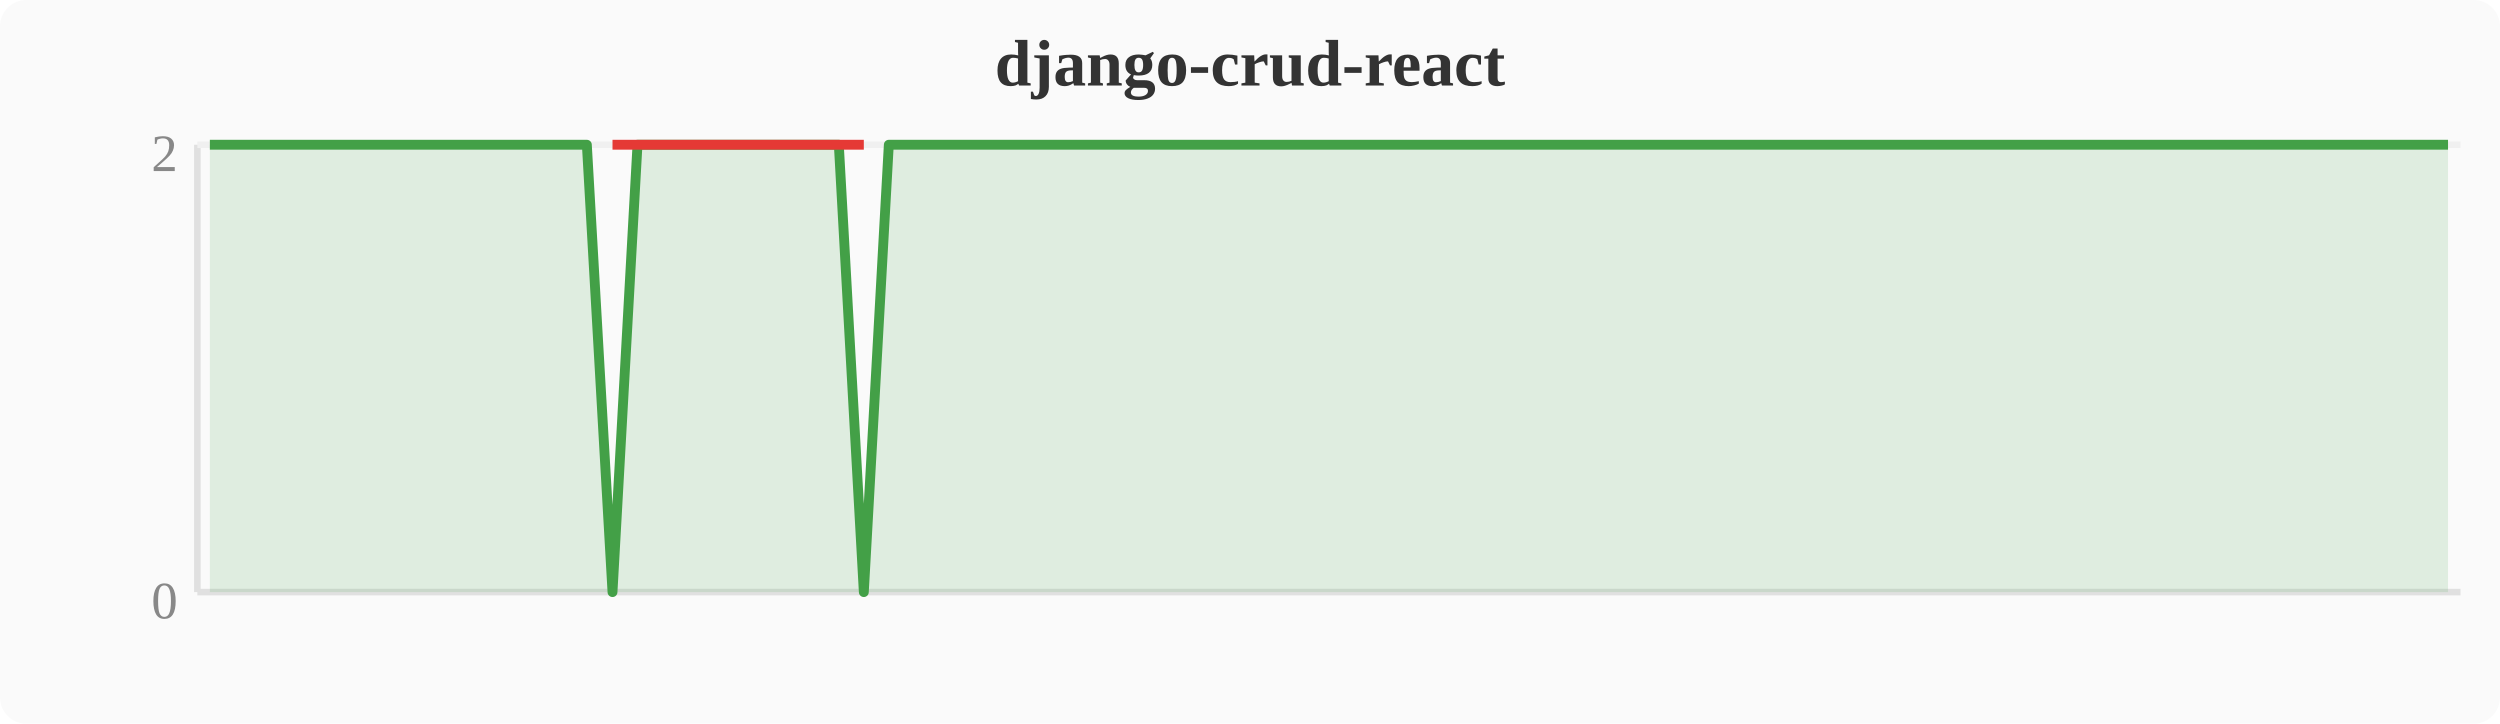
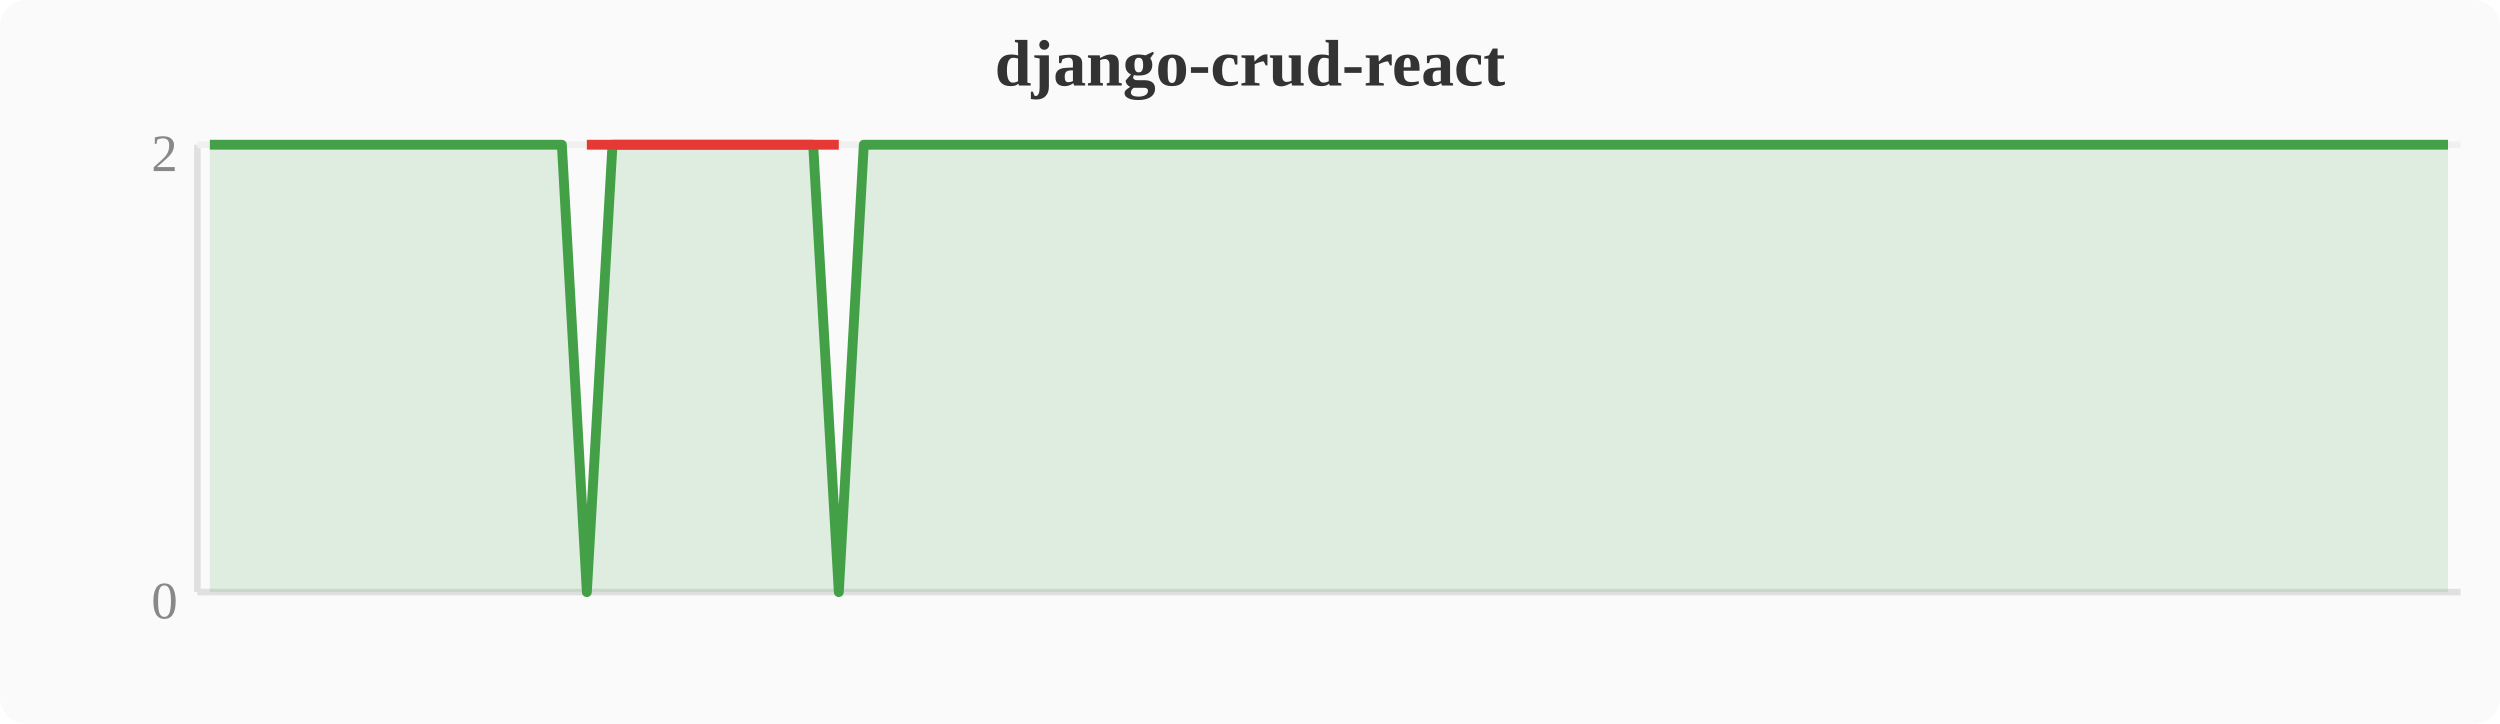
<svg xmlns="http://www.w3.org/2000/svg" width="380" height="110" viewBox="0 0 380 110">
  <rect width="380" height="110" fill="#fafafa" rx="4" />
  <text x="190" y="13" text-anchor="middle" font-size="10" font-weight="bold" fill="#333">django-crud-react</text>
  <line x1="30" y1="22" x2="30" y2="90" stroke="#e0e0e0" stroke-width="1" />
  <line x1="30" y1="90" x2="374" y2="90" stroke="#e0e0e0" stroke-width="1" />
  <line x1="30" y1="22" x2="374" y2="22" stroke="#f0f0f0" stroke-width="1" />
  <text x="27" y="94" text-anchor="end" font-size="8" fill="#888">0</text>
  <text x="27" y="26" text-anchor="end" font-size="8" fill="#888">2</text>
-   <polygon points="31.9,22.0 35.7,22.0 39.6,22.0 43.4,22.0 47.2,22.0 51.0,22.0 54.8,22.0 58.7,22.0 62.5,22.0 66.3,22.0 70.1,22.0 74.0,22.0 77.8,22.0 81.6,22.0 85.4,22.0 89.2,22.0 93.1,90.0 96.9,22.0 100.7,22.0 104.5,22.0 108.4,22.0 112.2,22.0 116.0,22.0 119.8,22.0 123.6,22.0 127.5,22.0 131.3,90.0 135.1,22.0 138.9,22.0 142.8,22.0 146.6,22.0 150.4,22.0 154.2,22.0 158.0,22.0 161.9,22.0 165.7,22.0 169.5,22.0 173.3,22.0 177.2,22.0 181.0,22.0 184.8,22.0 188.6,22.0 192.4,22.0 196.3,22.0 200.1,22.0 203.9,22.0 207.7,22.0 211.6,22.0 215.4,22.0 219.2,22.0 223.0,22.0 226.8,22.0 230.7,22.0 234.5,22.0 238.3,22.0 242.1,22.0 246.0,22.0 249.8,22.0 253.6,22.0 257.4,22.0 261.2,22.0 265.1,22.0 268.9,22.0 272.7,22.0 276.5,22.0 280.4,22.0 284.2,22.0 288.0,22.0 291.8,22.0 295.6,22.0 299.5,22.0 303.3,22.0 307.1,22.0 310.9,22.0 314.8,22.0 318.6,22.0 322.4,22.0 326.2,22.0 330.0,22.0 333.9,22.0 337.7,22.0 341.5,22.0 345.3,22.0 349.2,22.0 353.0,22.0 356.8,22.0 360.6,22.0 364.4,22.0 368.3,22.0 372.1,22.0 372.1,90 31.9,90" fill="#43a047" opacity="0.15" />
-   <polyline points="31.9,22.0 35.7,22.0 39.6,22.0 43.4,22.0 47.2,22.0 51.0,22.0 54.8,22.0 58.7,22.0 62.5,22.0 66.3,22.0 70.1,22.0 74.0,22.0 77.8,22.0 81.6,22.0 85.4,22.0 89.2,22.0 93.1,90.0 96.9,22.0 100.7,22.0 104.5,22.0 108.4,22.0 112.2,22.0 116.0,22.0 119.8,22.0 123.6,22.0 127.5,22.0 131.3,90.0 135.1,22.0 138.9,22.0 142.8,22.0 146.6,22.0 150.4,22.0 154.2,22.0 158.0,22.0 161.9,22.0 165.7,22.0 169.5,22.0 173.3,22.0 177.2,22.0 181.0,22.0 184.8,22.0 188.6,22.0 192.4,22.0 196.3,22.0 200.1,22.0 203.9,22.0 207.7,22.0 211.6,22.0 215.4,22.0 219.2,22.0 223.0,22.0 226.8,22.0 230.7,22.0 234.5,22.0 238.3,22.0 242.1,22.0 246.0,22.0 249.8,22.0 253.6,22.0 257.4,22.0 261.2,22.0 265.1,22.0 268.9,22.0 272.7,22.0 276.5,22.0 280.4,22.0 284.2,22.0 288.0,22.0 291.8,22.0 295.6,22.0 299.5,22.0 303.3,22.0 307.1,22.0 310.9,22.0 314.8,22.0 318.6,22.0 322.4,22.0 326.2,22.0 330.0,22.0 333.9,22.0 337.7,22.0 341.5,22.0 345.3,22.0 349.2,22.0 353.0,22.0 356.8,22.0 360.6,22.0 364.4,22.0 368.3,22.0 372.1,22.0" fill="none" stroke="#43a047" stroke-width="1.5" stroke-linejoin="round" />
-   <polyline points="93.1,22.0 131.3,22.0" fill="none" stroke="#e53935" stroke-width="1.5" stroke-linejoin="round" />
+   <polygon points="31.9,22.0 35.7,22.0 39.6,22.0 43.4,22.0 47.2,22.0 51.0,22.0 54.8,22.0 58.7,22.0 62.5,22.0 66.3,22.0 70.1,22.0 74.0,22.0 77.8,22.0 81.6,22.0 85.4,22.0 89.2,90.0 93.1,22.0 96.9,22.0 100.7,22.0 104.5,22.0 108.4,22.0 112.2,22.0 116.0,22.0 119.8,22.0 123.6,22.0 127.5,90.0 131.3,22.0 135.1,22.0 138.9,22.0 142.8,22.0 146.6,22.0 150.4,22.0 154.2,22.0 158.0,22.0 161.9,22.0 165.7,22.0 169.5,22.0 173.3,22.0 177.2,22.0 181.0,22.0 184.8,22.0 188.6,22.0 192.4,22.0 196.3,22.0 200.1,22.0 203.9,22.0 207.7,22.0 211.6,22.0 215.4,22.0 219.2,22.0 223.0,22.0 226.8,22.0 230.7,22.0 234.5,22.0 238.3,22.0 242.1,22.0 246.0,22.0 249.8,22.0 253.6,22.0 257.4,22.0 261.2,22.0 265.1,22.0 268.9,22.0 272.7,22.0 276.5,22.0 280.4,22.0 284.2,22.0 288.0,22.0 291.8,22.0 295.6,22.0 299.5,22.0 303.3,22.0 307.1,22.0 310.9,22.0 314.8,22.0 318.6,22.0 322.4,22.0 326.2,22.0 330.0,22.0 333.9,22.0 337.7,22.0 341.5,22.0 345.3,22.0 349.2,22.0 353.0,22.0 356.8,22.0 360.6,22.0 364.4,22.0 368.3,22.0 372.1,22.0 372.1,90 31.9,90" fill="#43a047" opacity="0.15" />
+   <polyline points="31.9,22.0 35.7,22.0 39.6,22.0 43.4,22.0 47.2,22.0 51.0,22.0 54.8,22.0 58.7,22.0 62.5,22.0 66.3,22.0 70.1,22.0 74.0,22.0 77.8,22.0 81.6,22.0 85.4,22.0 89.2,90.0 93.1,22.0 96.9,22.0 100.7,22.0 104.5,22.0 108.4,22.0 112.2,22.0 116.0,22.0 119.8,22.0 123.6,22.0 127.5,90.0 131.3,22.0 135.1,22.0 138.9,22.0 142.8,22.0 146.6,22.0 150.4,22.0 154.2,22.0 158.0,22.0 161.9,22.0 165.7,22.0 169.5,22.0 173.3,22.0 177.2,22.0 181.0,22.0 184.8,22.0 188.6,22.0 192.4,22.0 196.3,22.0 200.1,22.0 203.9,22.0 207.7,22.0 211.6,22.0 215.4,22.0 219.2,22.0 223.0,22.0 226.8,22.0 230.7,22.0 234.5,22.0 238.3,22.0 242.1,22.0 246.0,22.0 249.8,22.0 253.6,22.0 257.4,22.0 261.2,22.0 265.1,22.0 268.9,22.0 272.7,22.0 276.5,22.0 280.4,22.0 284.2,22.0 288.0,22.0 291.8,22.0 295.6,22.0 299.5,22.0 303.3,22.0 307.1,22.0 310.9,22.0 314.8,22.0 318.6,22.0 322.4,22.0 326.2,22.0 330.0,22.0 333.9,22.0 337.7,22.0 341.5,22.0 345.3,22.0 349.2,22.0 353.0,22.0 356.8,22.0 360.6,22.0 364.4,22.0 368.3,22.0 372.1,22.0" fill="none" stroke="#43a047" stroke-width="1.5" stroke-linejoin="round" />
+   <polyline points="89.2,22.0 127.5,22.0" fill="none" stroke="#e53935" stroke-width="1.5" stroke-linejoin="round" />
</svg>
